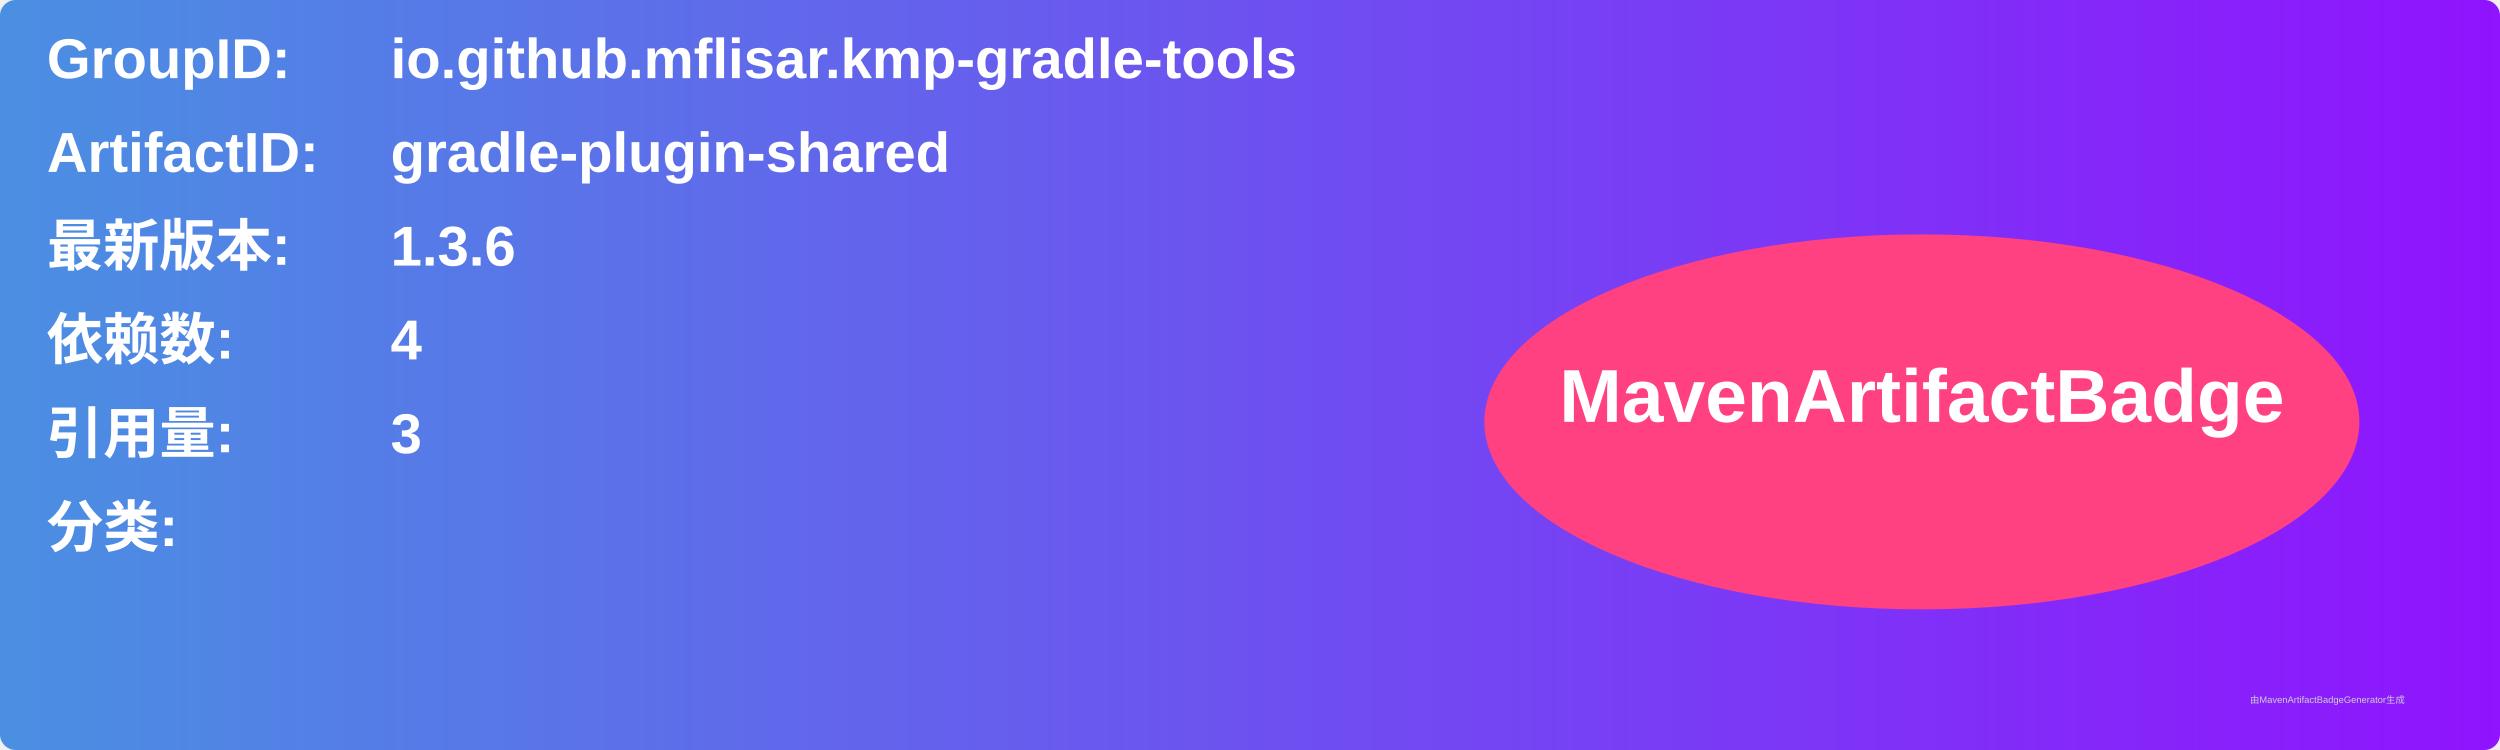
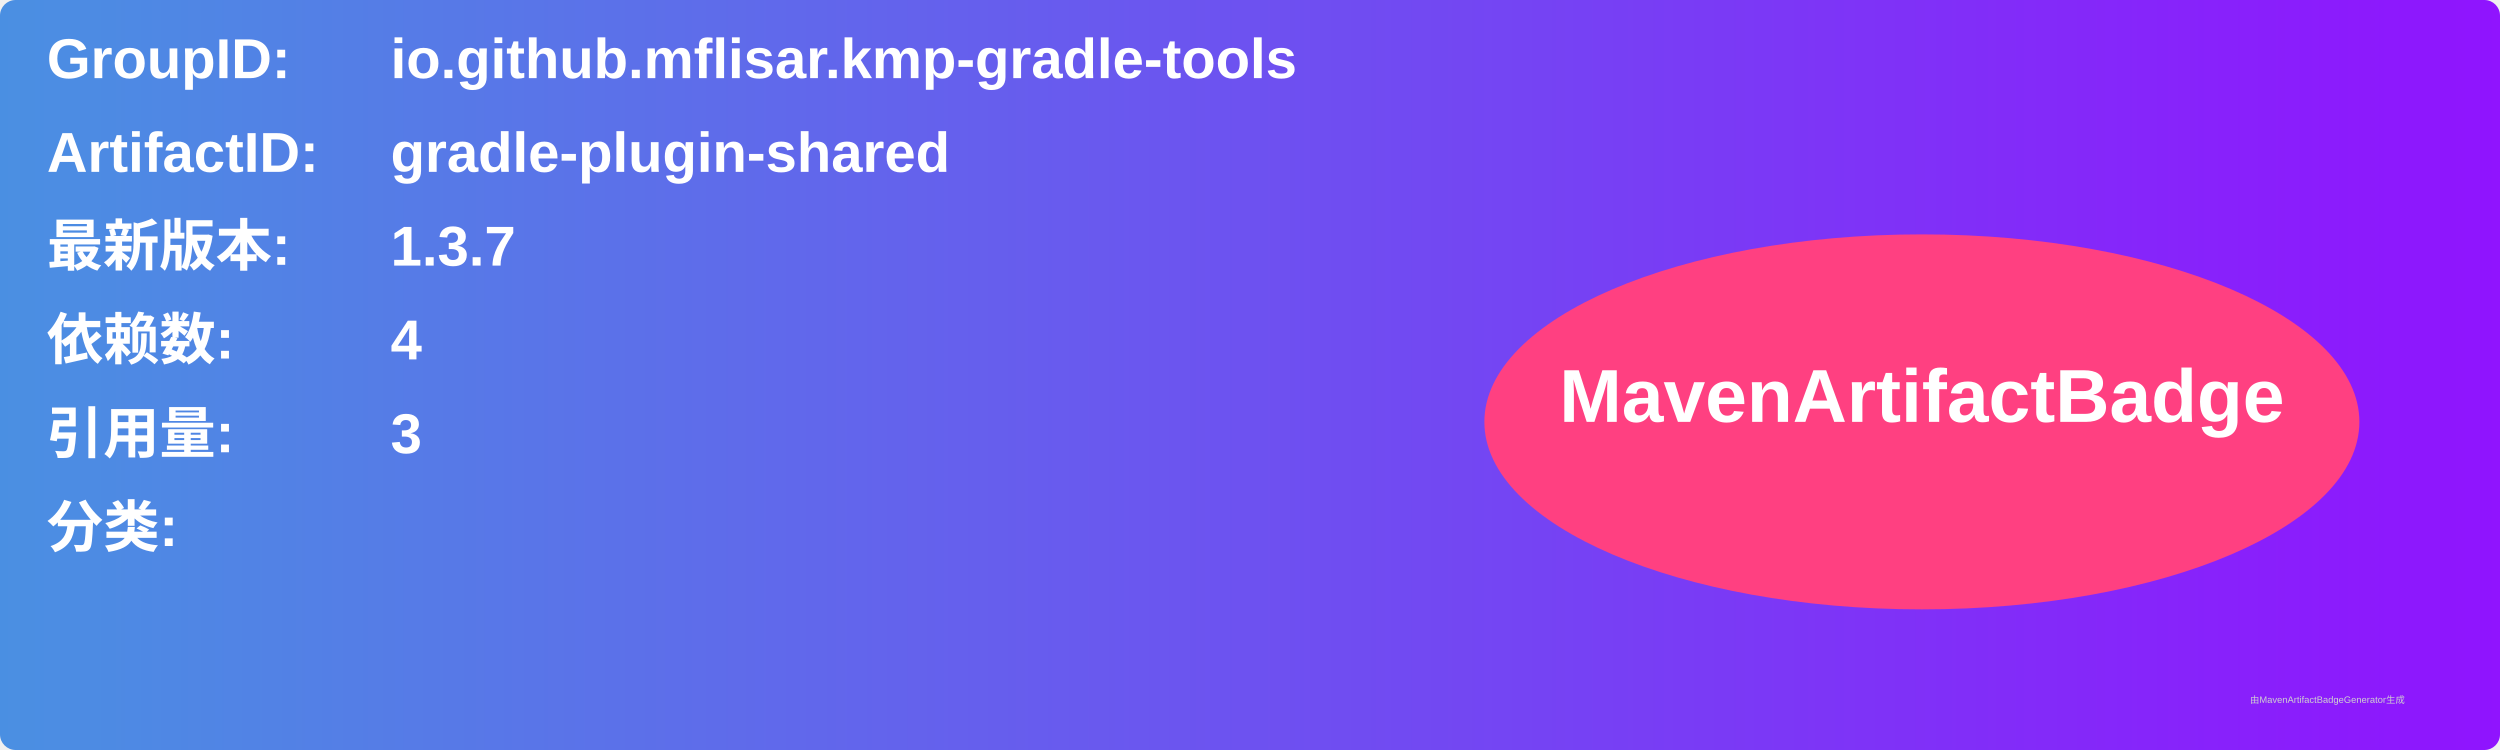
<svg xmlns="http://www.w3.org/2000/svg" width="800" height="240" viewBox="0 0 800 240">
  <linearGradient id="grad" x1="0%" y1="0%" x2="100%" y2="0%">
    <stop offset="0%" stop-color="#4a90e2" />
    <stop offset="100%" stop-color="#9013fe" />
  </linearGradient>
  <rect width="100%" height="100%" rx="5" ry="5" fill="url(#grad)" />
  <g transform="translate(15, 15)">
    <text x="0" y="10" font-family="Arial" font-size="18" fill="white" font-weight="bold" width="260">GroupID:</text>
    <text x="110" y="10" font-family="Arial" font-size="18" fill="white" font-weight="bold" width="460">io.github.mflisar.kmp-gradle-tools</text>
    <text x="0" y="40" font-family="Arial" font-size="18" fill="white" font-weight="bold" width="260">ArtifactID:</text>
    <text x="110" y="40" font-family="Arial" font-size="18" fill="white" font-weight="bold" width="460">gradle-plugin-shared</text>
    <text x="0" y="70" font-family="Arial" font-size="18" fill="white" font-weight="bold">最新版本:</text>
    <text x="110" y="70" font-family="Arial" font-size="18" fill="white" font-weight="bold">
-       <tspan font-weight="bold">1.3.6</tspan>
+       <tspan font-weight="bold">1.3.7</tspan>
    </text>
    <text x="0" y="100" font-family="Arial" font-size="18" fill="white" font-weight="bold">依赖数: </text>
    <text x="110" y="100" font-family="Arial" font-size="18" fill="white">
      <tspan font-weight="bold">4</tspan>
    </text>
    <text x="0" y="130" font-family="Arial" font-size="18" fill="white" font-weight="bold">引用量: </text>
    <text x="110" y="130" font-family="Arial" font-size="18" fill="white">
      <tspan font-weight="bold">3</tspan>
    </text>
    <text x="0" y="160" font-family="Arial" font-size="18" fill="white" font-weight="bold">分类:</text>
    <text x="10" y="190" font-family="Arial" font-size="10" fill="white">
      <tspan font-weight="bold" />
    </text>
    <ellipse cx="600" cy="120" rx="140" ry="60" fill="#ff4081" />
    <text x="600" y="120" text-anchor="middle" font-family="Arial" font-size="24" fill="white" font-weight="bold">MavenArtifactBadge</text>
  </g>
  <text x="720" y="225" font-family="Arial" font-size="3" fill="#d0d0d0">由MavenArtifactBadgeGenerator生成</text>
</svg>
